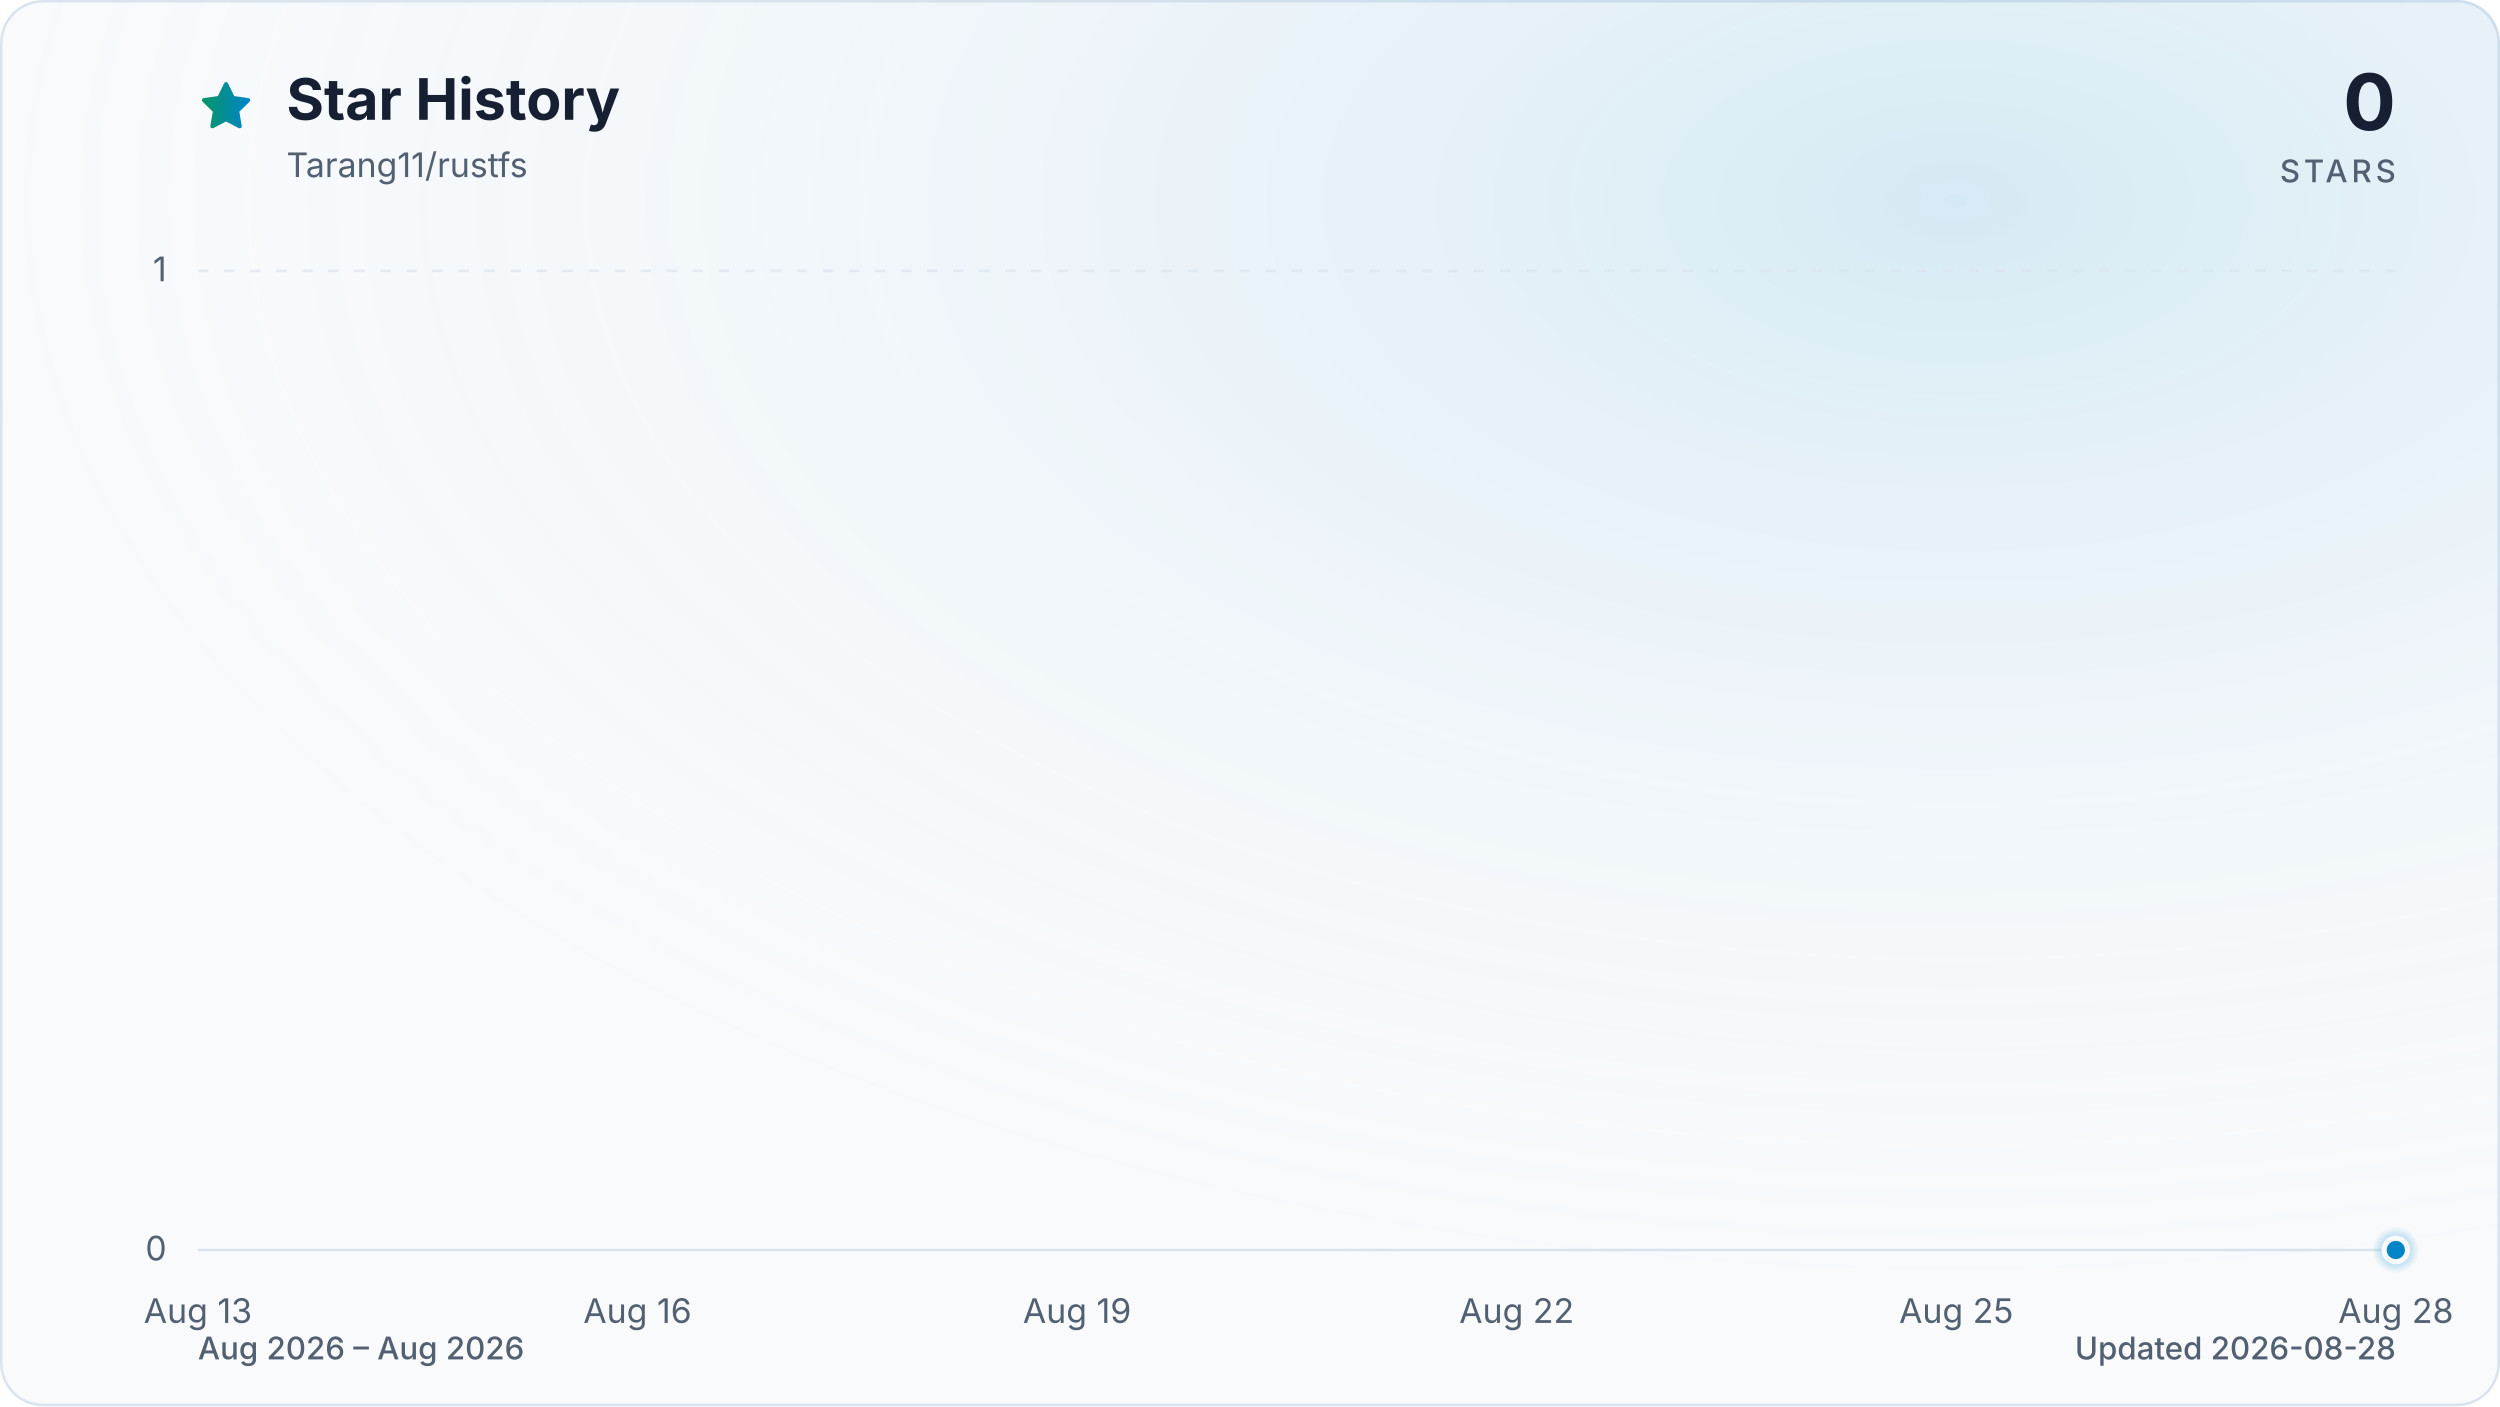
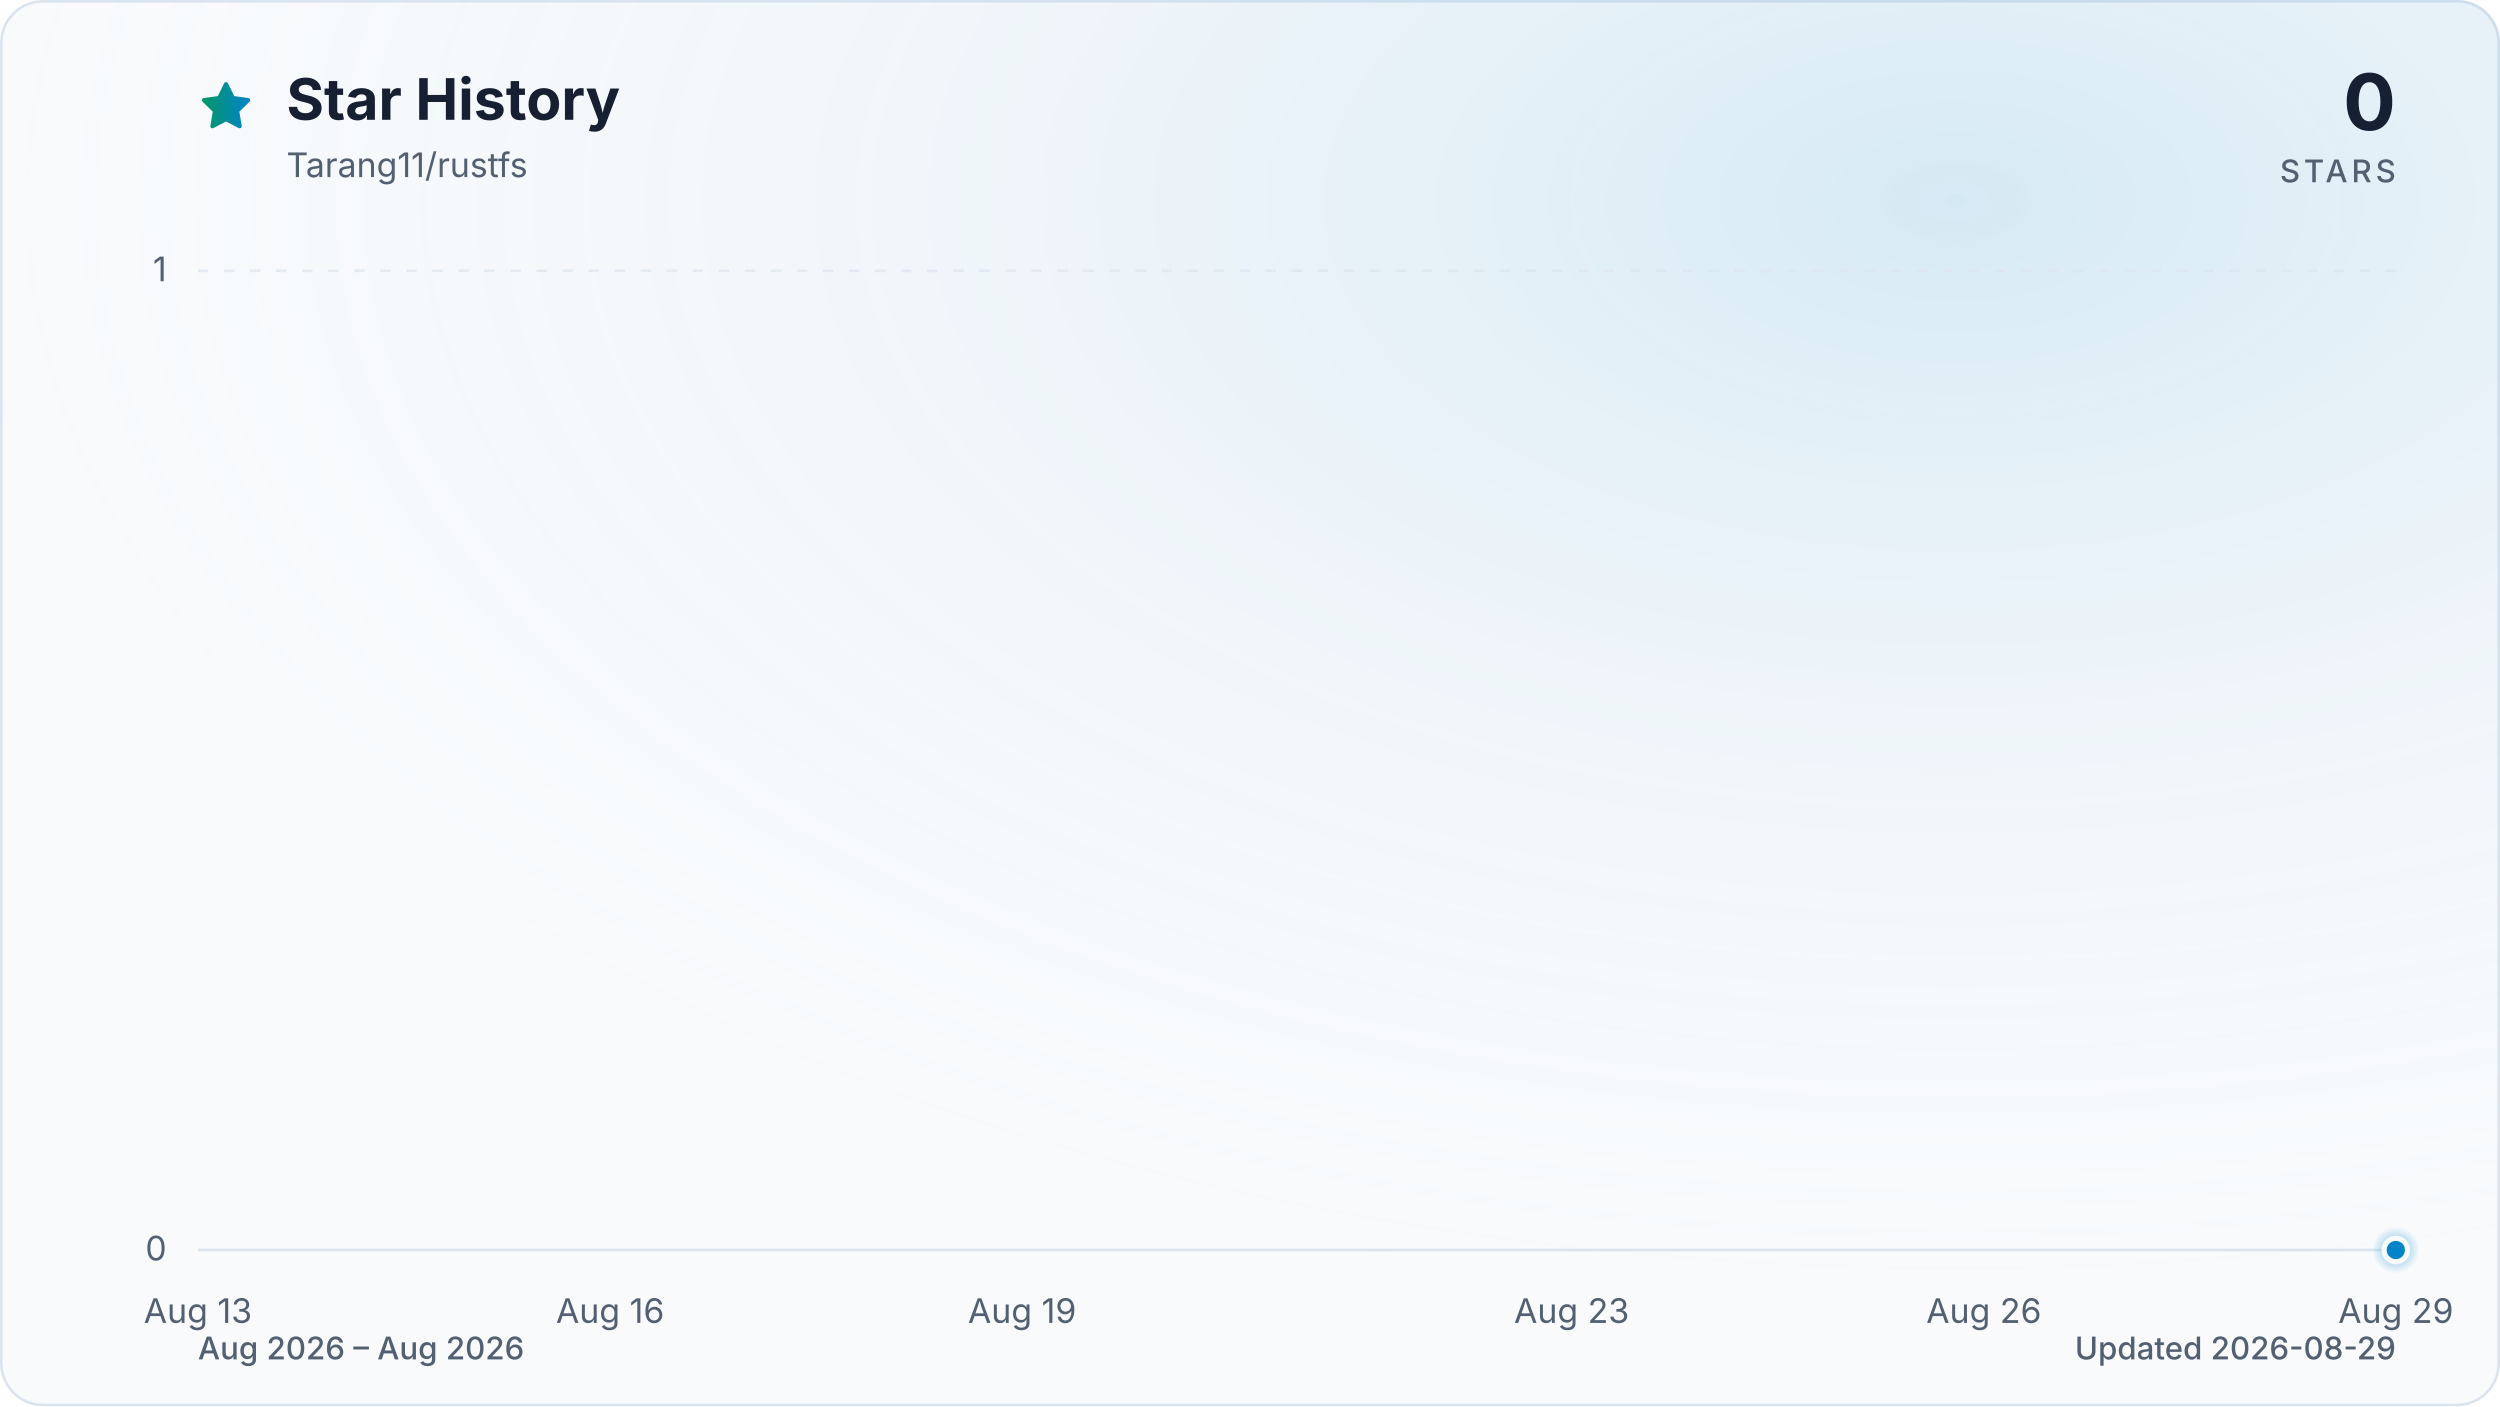
<svg xmlns="http://www.w3.org/2000/svg" viewBox="0 0 960 540" role="img" aria-labelledby="title description" data-style="gradient" data-variant="glow" data-animated="true">
  <defs>
    <linearGradient id="trend" x1="0" y1="0" x2="1" y2="0">
      <stop offset="0%" stop-color="#059669" />
      <stop offset="100%" stop-color="#0284c7" />
    </linearGradient>
    <linearGradient id="area" x1="0" y1="0" x2="0" y2="1">
      <stop offset="0%" stop-color="#059669" stop-opacity="0.30" />
      <stop offset="55%" stop-color="#0284c7" stop-opacity="0.10" />
      <stop offset="100%" stop-color="#0284c7" stop-opacity="0.01" />
    </linearGradient>
    <radialGradient id="marker-halo" cx="50%" cy="50%" r="50%">
      <stop offset="0%" stop-color="#0284c7" stop-opacity="0.55" />
      <stop offset="100%" stop-color="#0284c7" stop-opacity="0" />
    </radialGradient>
    <radialGradient id="surface-glow" cx="78%" cy="14%" r="80%">
      <stop offset="0%" stop-color="#0284c7" stop-opacity="0.14" />
      <stop offset="100%" stop-color="#f8fafc" stop-opacity="0" />
    </radialGradient>
    <filter id="trend-glow" x="-20%" y="-20%" width="140%" height="140%">
      <feGaussianBlur stdDeviation="7" />
    </filter>
  </defs>
  <style>
.trend-enter{transform-box:fill-box;transform-origin:center;animation:trend-enter 520ms cubic-bezier(0.16,1,0.3,1)}
.marker-enter{transform-box:fill-box;transform-origin:center;animation:marker-enter 320ms cubic-bezier(0.16,1,0.3,1) 200ms both}
.marker-pulse{transform-box:fill-box;transform-origin:center;animation:marker-pulse 2.6s ease-out infinite}
@keyframes trend-enter{from{opacity:.35;transform:translateY(10px)}to{opacity:1;transform:translateY(0)}}
@keyframes marker-enter{from{opacity:0;transform:scale(.4)}to{opacity:1;transform:scale(1)}}
@keyframes marker-pulse{0%{opacity:.5;transform:scale(.7)}70%,100%{opacity:0;transform:scale(2.1)}}
@media (prefers-reduced-motion:reduce){.trend-enter,.marker-enter,.marker-pulse{animation:none!important}}
@media (prefers-reduced-motion:reduce){.marker-pulse{opacity:0}}
</style>
  <rect x="0.5" y="0.5" width="959" height="539" fill="#f8fafc" stroke="#dbe4ee" stroke-width="1" rx="16" />
  <rect width="960" height="540" fill="url(#surface-glow)" rx="16" />
  <path d="M12 2.6l2.9 5.9 6.5.9-4.7 4.6 1.1 6.5-5.8-3-5.8 3 1.1-6.5-4.7-4.6 6.5-.9L12 2.6Z" transform="translate(76 30) scale(.9)" fill="url(#trend)" stroke="url(#trend)" stroke-width="1.8" stroke-linejoin="round" aria-hidden="true" />
  <text x="110" y="46" fill="#172033" font-family="ui-sans-serif, system-ui, -apple-system, BlinkMacSystemFont, 'Segoe UI', sans-serif" font-size="22" font-weight="700">Star History</text>
  <text x="110" y="68" fill="#526072" font-family="ui-sans-serif, system-ui, -apple-system, BlinkMacSystemFont, 'Segoe UI', sans-serif" font-size="13">Tarang11/rustfs</text>
  <text x="920" y="50" fill="#172033" font-family="ui-sans-serif, system-ui, -apple-system, BlinkMacSystemFont, 'Segoe UI', sans-serif" font-size="30" font-weight="700" text-anchor="end">0</text>
  <text x="920" y="70" fill="#526072" font-family="ui-sans-serif, system-ui, -apple-system, BlinkMacSystemFont, 'Segoe UI', sans-serif" font-size="12" font-weight="500" letter-spacing="1.5" text-anchor="end">STARS</text>
  <line x1="76" y1="480.0" x2="920" y2="480.0" stroke="#dbe4ee" stroke-width="1" stroke-dasharray="0" opacity="1" />
  <text x="64" y="484.0" fill="#526072" font-family="ui-sans-serif, system-ui, -apple-system, BlinkMacSystemFont, 'Segoe UI', sans-serif" font-size="13" text-anchor="end">0</text>
  <line x1="76" y1="104.0" x2="920" y2="104.0" stroke="#dbe4ee" stroke-width="1" stroke-dasharray="4 6" opacity="0.7" />
  <text x="64" y="108.0" fill="#526072" font-family="ui-sans-serif, system-ui, -apple-system, BlinkMacSystemFont, 'Segoe UI', sans-serif" font-size="13" text-anchor="end">1</text>
  <text x="76.0" y="508" fill="#526072" font-family="ui-sans-serif, system-ui, -apple-system, BlinkMacSystemFont, 'Segoe UI', sans-serif" font-size="13" text-anchor="middle">Aug 13</text>
-   <text x="244.8" y="508" fill="#526072" font-family="ui-sans-serif, system-ui, -apple-system, BlinkMacSystemFont, 'Segoe UI', sans-serif" font-size="13" text-anchor="middle">Aug 16</text>
-   <text x="413.6" y="508" fill="#526072" font-family="ui-sans-serif, system-ui, -apple-system, BlinkMacSystemFont, 'Segoe UI', sans-serif" font-size="13" text-anchor="middle">Aug 19</text>
-   <text x="582.4" y="508" fill="#526072" font-family="ui-sans-serif, system-ui, -apple-system, BlinkMacSystemFont, 'Segoe UI', sans-serif" font-size="13" text-anchor="middle">Aug 22</text>
-   <text x="751.2" y="508" fill="#526072" font-family="ui-sans-serif, system-ui, -apple-system, BlinkMacSystemFont, 'Segoe UI', sans-serif" font-size="13" text-anchor="middle">Aug 25</text>
-   <text x="920.0" y="508" fill="#526072" font-family="ui-sans-serif, system-ui, -apple-system, BlinkMacSystemFont, 'Segoe UI', sans-serif" font-size="13" text-anchor="middle">Aug 28</text>
+   <text x="234.3" y="508" fill="#526072" font-family="ui-sans-serif, system-ui, -apple-system, BlinkMacSystemFont, 'Segoe UI', sans-serif" font-size="13" text-anchor="middle">Aug 16</text>
+   <text x="392.5" y="508" fill="#526072" font-family="ui-sans-serif, system-ui, -apple-system, BlinkMacSystemFont, 'Segoe UI', sans-serif" font-size="13" text-anchor="middle">Aug 19</text>
+   <text x="603.5" y="508" fill="#526072" font-family="ui-sans-serif, system-ui, -apple-system, BlinkMacSystemFont, 'Segoe UI', sans-serif" font-size="13" text-anchor="middle">Aug 23</text>
+   <text x="761.8" y="508" fill="#526072" font-family="ui-sans-serif, system-ui, -apple-system, BlinkMacSystemFont, 'Segoe UI', sans-serif" font-size="13" text-anchor="middle">Aug 26</text>
+   <text x="920.0" y="508" fill="#526072" font-family="ui-sans-serif, system-ui, -apple-system, BlinkMacSystemFont, 'Segoe UI', sans-serif" font-size="13" text-anchor="middle">Aug 29</text>
  <g class="trend-enter">
-     <path d="M 76.0 480.0 C 94.8 480.0, 113.5 480.0, 132.3 480.0 C 151.0 480.0, 169.8 480.0, 188.5 480.0 C 207.3 480.0, 226.0 480.0, 244.8 480.0 C 263.6 480.0, 282.3 480.0, 301.1 480.0 C 319.8 480.0, 338.6 480.0, 357.3 480.0 C 376.1 480.0, 394.8 480.0, 413.6 480.0 C 432.4 480.0, 451.1 480.0, 469.9 480.0 C 488.6 480.0, 507.4 480.0, 526.1 480.0 C 544.9 480.0, 563.6 480.0, 582.4 480.0 C 601.2 480.0, 619.9 480.0, 638.7 480.0 C 657.4 480.0, 676.2 480.0, 694.9 480.0 C 713.7 480.0, 732.4 480.0, 751.2 480.0 C 770.0 480.0, 788.7 480.0, 807.5 480.0 C 826.2 480.0, 845.0 480.0, 863.7 480.0 C 882.5 480.0, 901.2 480.0, 920.0 480.0 L 920.0 480.0 L 76.0 480.0 Z" fill="url(#area)" />
-     <path d="M 76.0 480.0 C 94.8 480.0, 113.5 480.0, 132.3 480.0 C 151.0 480.0, 169.8 480.0, 188.5 480.0 C 207.3 480.0, 226.0 480.0, 244.8 480.0 C 263.6 480.0, 282.3 480.0, 301.1 480.0 C 319.8 480.0, 338.6 480.0, 357.3 480.0 C 376.1 480.0, 394.8 480.0, 413.6 480.0 C 432.4 480.0, 451.1 480.0, 469.9 480.0 C 488.6 480.0, 507.4 480.0, 526.1 480.0 C 544.9 480.0, 563.6 480.0, 582.4 480.0 C 601.2 480.0, 619.9 480.0, 638.7 480.0 C 657.4 480.0, 676.2 480.0, 694.9 480.0 C 713.7 480.0, 732.4 480.0, 751.2 480.0 C 770.0 480.0, 788.7 480.0, 807.5 480.0 C 826.2 480.0, 845.0 480.0, 863.7 480.0 C 882.5 480.0, 901.2 480.0, 920.0 480.0" fill="none" stroke="url(#trend)" stroke-width="12" stroke-linecap="round" stroke-linejoin="round" opacity="0.16" filter="url(#trend-glow)" />
-     <path d="M 76.0 480.0 C 94.8 480.0, 113.5 480.0, 132.3 480.0 C 151.0 480.0, 169.8 480.0, 188.5 480.0 C 207.3 480.0, 226.0 480.0, 244.8 480.0 C 263.6 480.0, 282.3 480.0, 301.1 480.0 C 319.8 480.0, 338.6 480.0, 357.3 480.0 C 376.1 480.0, 394.8 480.0, 413.6 480.0 C 432.4 480.0, 451.1 480.0, 469.9 480.0 C 488.6 480.0, 507.4 480.0, 526.1 480.0 C 544.9 480.0, 563.6 480.0, 582.4 480.0 C 601.2 480.0, 619.9 480.0, 638.7 480.0 C 657.4 480.0, 676.2 480.0, 694.9 480.0 C 713.7 480.0, 732.4 480.0, 751.2 480.0 C 770.0 480.0, 788.7 480.0, 807.5 480.0 C 826.2 480.0, 845.0 480.0, 863.7 480.0 C 882.5 480.0, 901.2 480.0, 920.0 480.0" fill="none" stroke="url(#trend)" stroke-width="3" stroke-linecap="round" stroke-linejoin="round" />
+     <path d="M 76.0 480.0 C 93.6 480.0, 111.2 480.0, 128.8 480.0 C 146.3 480.0, 163.9 480.0, 181.5 480.0 C 199.1 480.0, 216.7 480.0, 234.3 480.0 C 251.8 480.0, 269.4 480.0, 287.0 480.0 C 304.6 480.0, 322.2 480.0, 339.8 480.0 C 357.3 480.0, 374.9 480.0, 392.5 480.0 C 410.1 480.0, 427.7 480.0, 445.3 480.0 C 462.8 480.0, 480.4 480.0, 498.0 480.0 C 515.6 480.0, 533.2 480.0, 550.8 480.0 C 568.3 480.0, 585.9 480.0, 603.5 480.0 C 621.1 480.0, 638.7 480.0, 656.3 480.0 C 673.8 480.0, 691.4 480.0, 709.0 480.0 C 726.6 480.0, 744.2 480.0, 761.8 480.0 C 779.3 480.0, 796.9 480.0, 814.5 480.0 C 832.1 480.0, 849.7 480.0, 867.3 480.0 C 884.8 480.0, 902.4 480.0, 920.0 480.0 L 920.0 480.0 L 76.0 480.0 Z" fill="url(#area)" />
+     <path d="M 76.0 480.0 C 93.6 480.0, 111.2 480.0, 128.8 480.0 C 146.3 480.0, 163.9 480.0, 181.5 480.0 C 199.1 480.0, 216.7 480.0, 234.3 480.0 C 251.8 480.0, 269.4 480.0, 287.0 480.0 C 304.6 480.0, 322.2 480.0, 339.8 480.0 C 357.3 480.0, 374.9 480.0, 392.5 480.0 C 410.1 480.0, 427.7 480.0, 445.3 480.0 C 462.8 480.0, 480.4 480.0, 498.0 480.0 C 515.6 480.0, 533.2 480.0, 550.8 480.0 C 568.3 480.0, 585.9 480.0, 603.5 480.0 C 621.1 480.0, 638.7 480.0, 656.3 480.0 C 673.8 480.0, 691.4 480.0, 709.0 480.0 C 726.6 480.0, 744.2 480.0, 761.8 480.0 C 779.3 480.0, 796.9 480.0, 814.5 480.0 C 832.1 480.0, 849.7 480.0, 867.3 480.0 C 884.8 480.0, 902.4 480.0, 920.0 480.0" fill="none" stroke="url(#trend)" stroke-width="12" stroke-linecap="round" stroke-linejoin="round" opacity="0.16" filter="url(#trend-glow)" />
+     <path d="M 76.0 480.0 C 93.6 480.0, 111.2 480.0, 128.8 480.0 C 146.3 480.0, 163.9 480.0, 181.5 480.0 C 199.1 480.0, 216.7 480.0, 234.3 480.0 C 251.8 480.0, 269.4 480.0, 287.0 480.0 C 304.6 480.0, 322.2 480.0, 339.8 480.0 C 357.3 480.0, 374.9 480.0, 392.5 480.0 C 410.1 480.0, 427.7 480.0, 445.3 480.0 C 462.8 480.0, 480.4 480.0, 498.0 480.0 C 515.6 480.0, 533.2 480.0, 550.8 480.0 C 568.3 480.0, 585.9 480.0, 603.5 480.0 C 621.1 480.0, 638.7 480.0, 656.3 480.0 C 673.8 480.0, 691.4 480.0, 709.0 480.0 C 726.6 480.0, 744.2 480.0, 761.8 480.0 C 779.3 480.0, 796.9 480.0, 814.5 480.0 C 832.1 480.0, 849.7 480.0, 867.3 480.0 C 884.8 480.0, 902.4 480.0, 920.0 480.0" fill="none" stroke="url(#trend)" stroke-width="3" stroke-linecap="round" stroke-linejoin="round" />
  </g>
  <g class="marker-enter">
    <circle class="marker-pulse" cx="920.0" cy="480.0" r="9" fill="url(#marker-halo)" />
    <circle cx="920.0" cy="480.0" r="4.5" fill="#0284c7" stroke="#f8fafc" stroke-width="2" />
  </g>
  <text x="76" y="522" fill="#526072" font-family="ui-sans-serif, system-ui, -apple-system, BlinkMacSystemFont, 'Segoe UI', sans-serif" font-size="12" font-weight="500">Aug 2026 – Aug 2026</text>
-   <text x="920" y="522" fill="#526072" font-family="ui-sans-serif, system-ui, -apple-system, BlinkMacSystemFont, 'Segoe UI', sans-serif" font-size="12" font-weight="500" text-anchor="end">Updated 2026-08-28</text>
+   <text x="920" y="522" fill="#526072" font-family="ui-sans-serif, system-ui, -apple-system, BlinkMacSystemFont, 'Segoe UI', sans-serif" font-size="12" font-weight="500" text-anchor="end">Updated 2026-08-29</text>
</svg>
